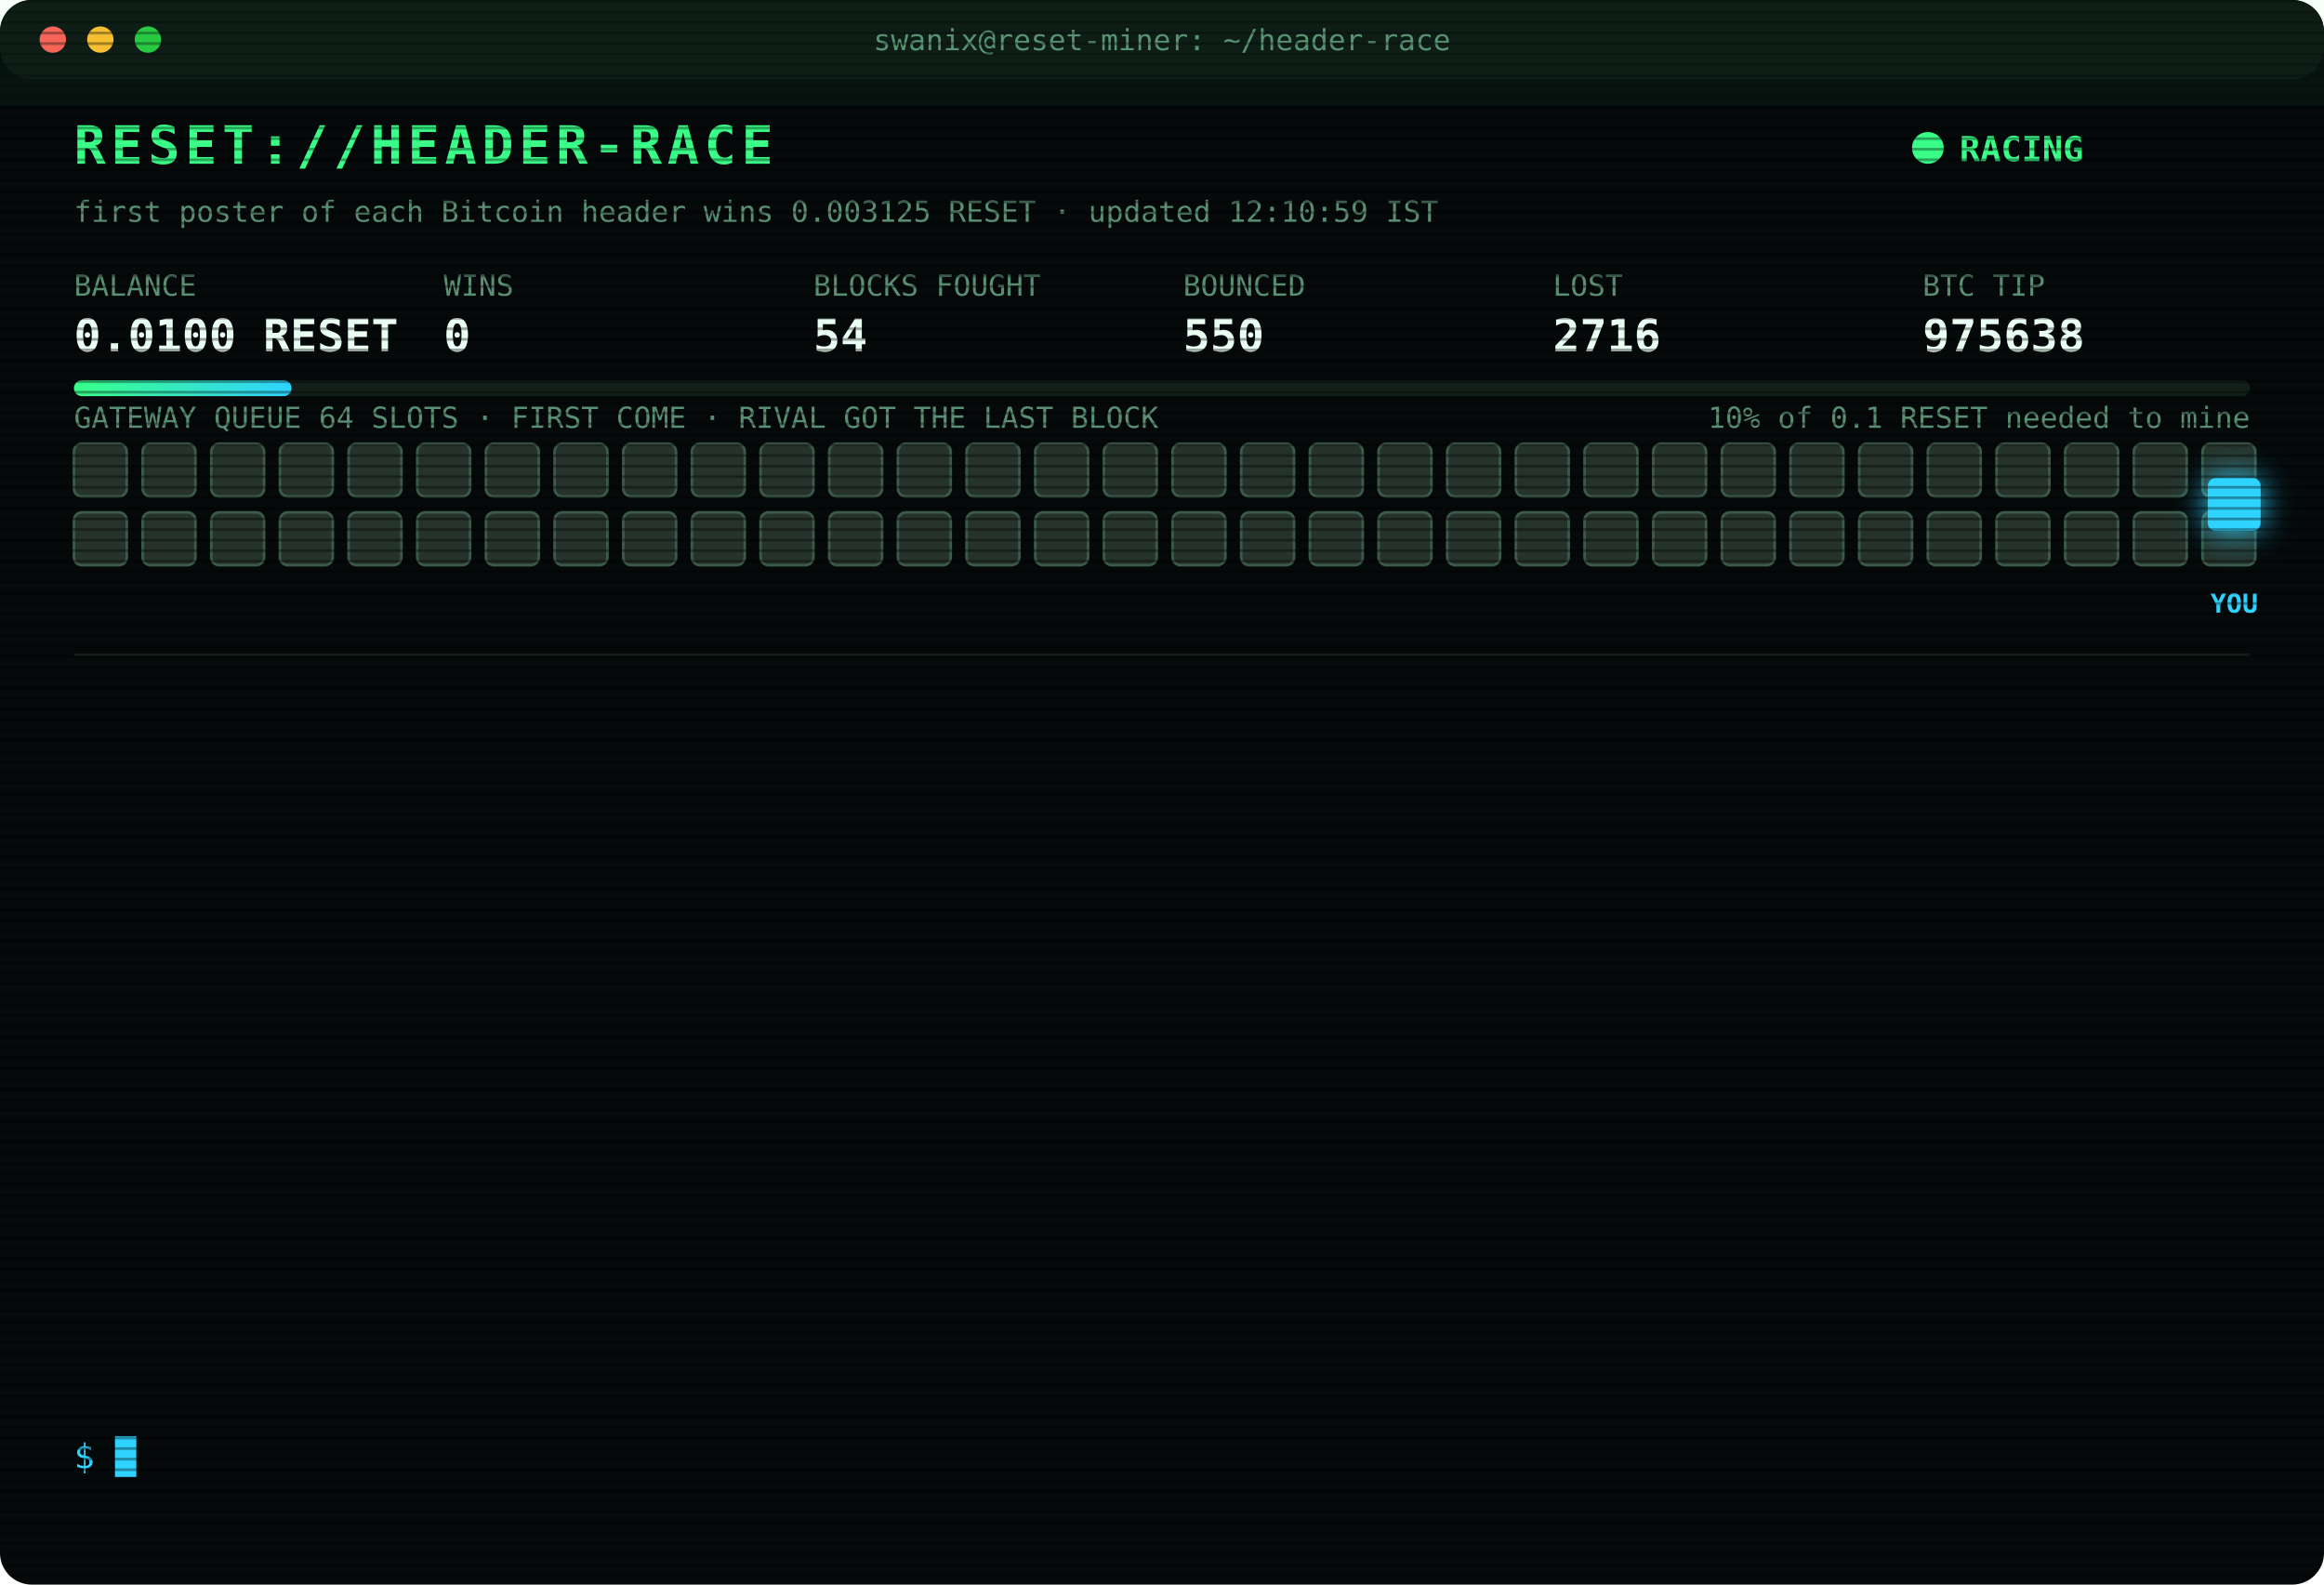
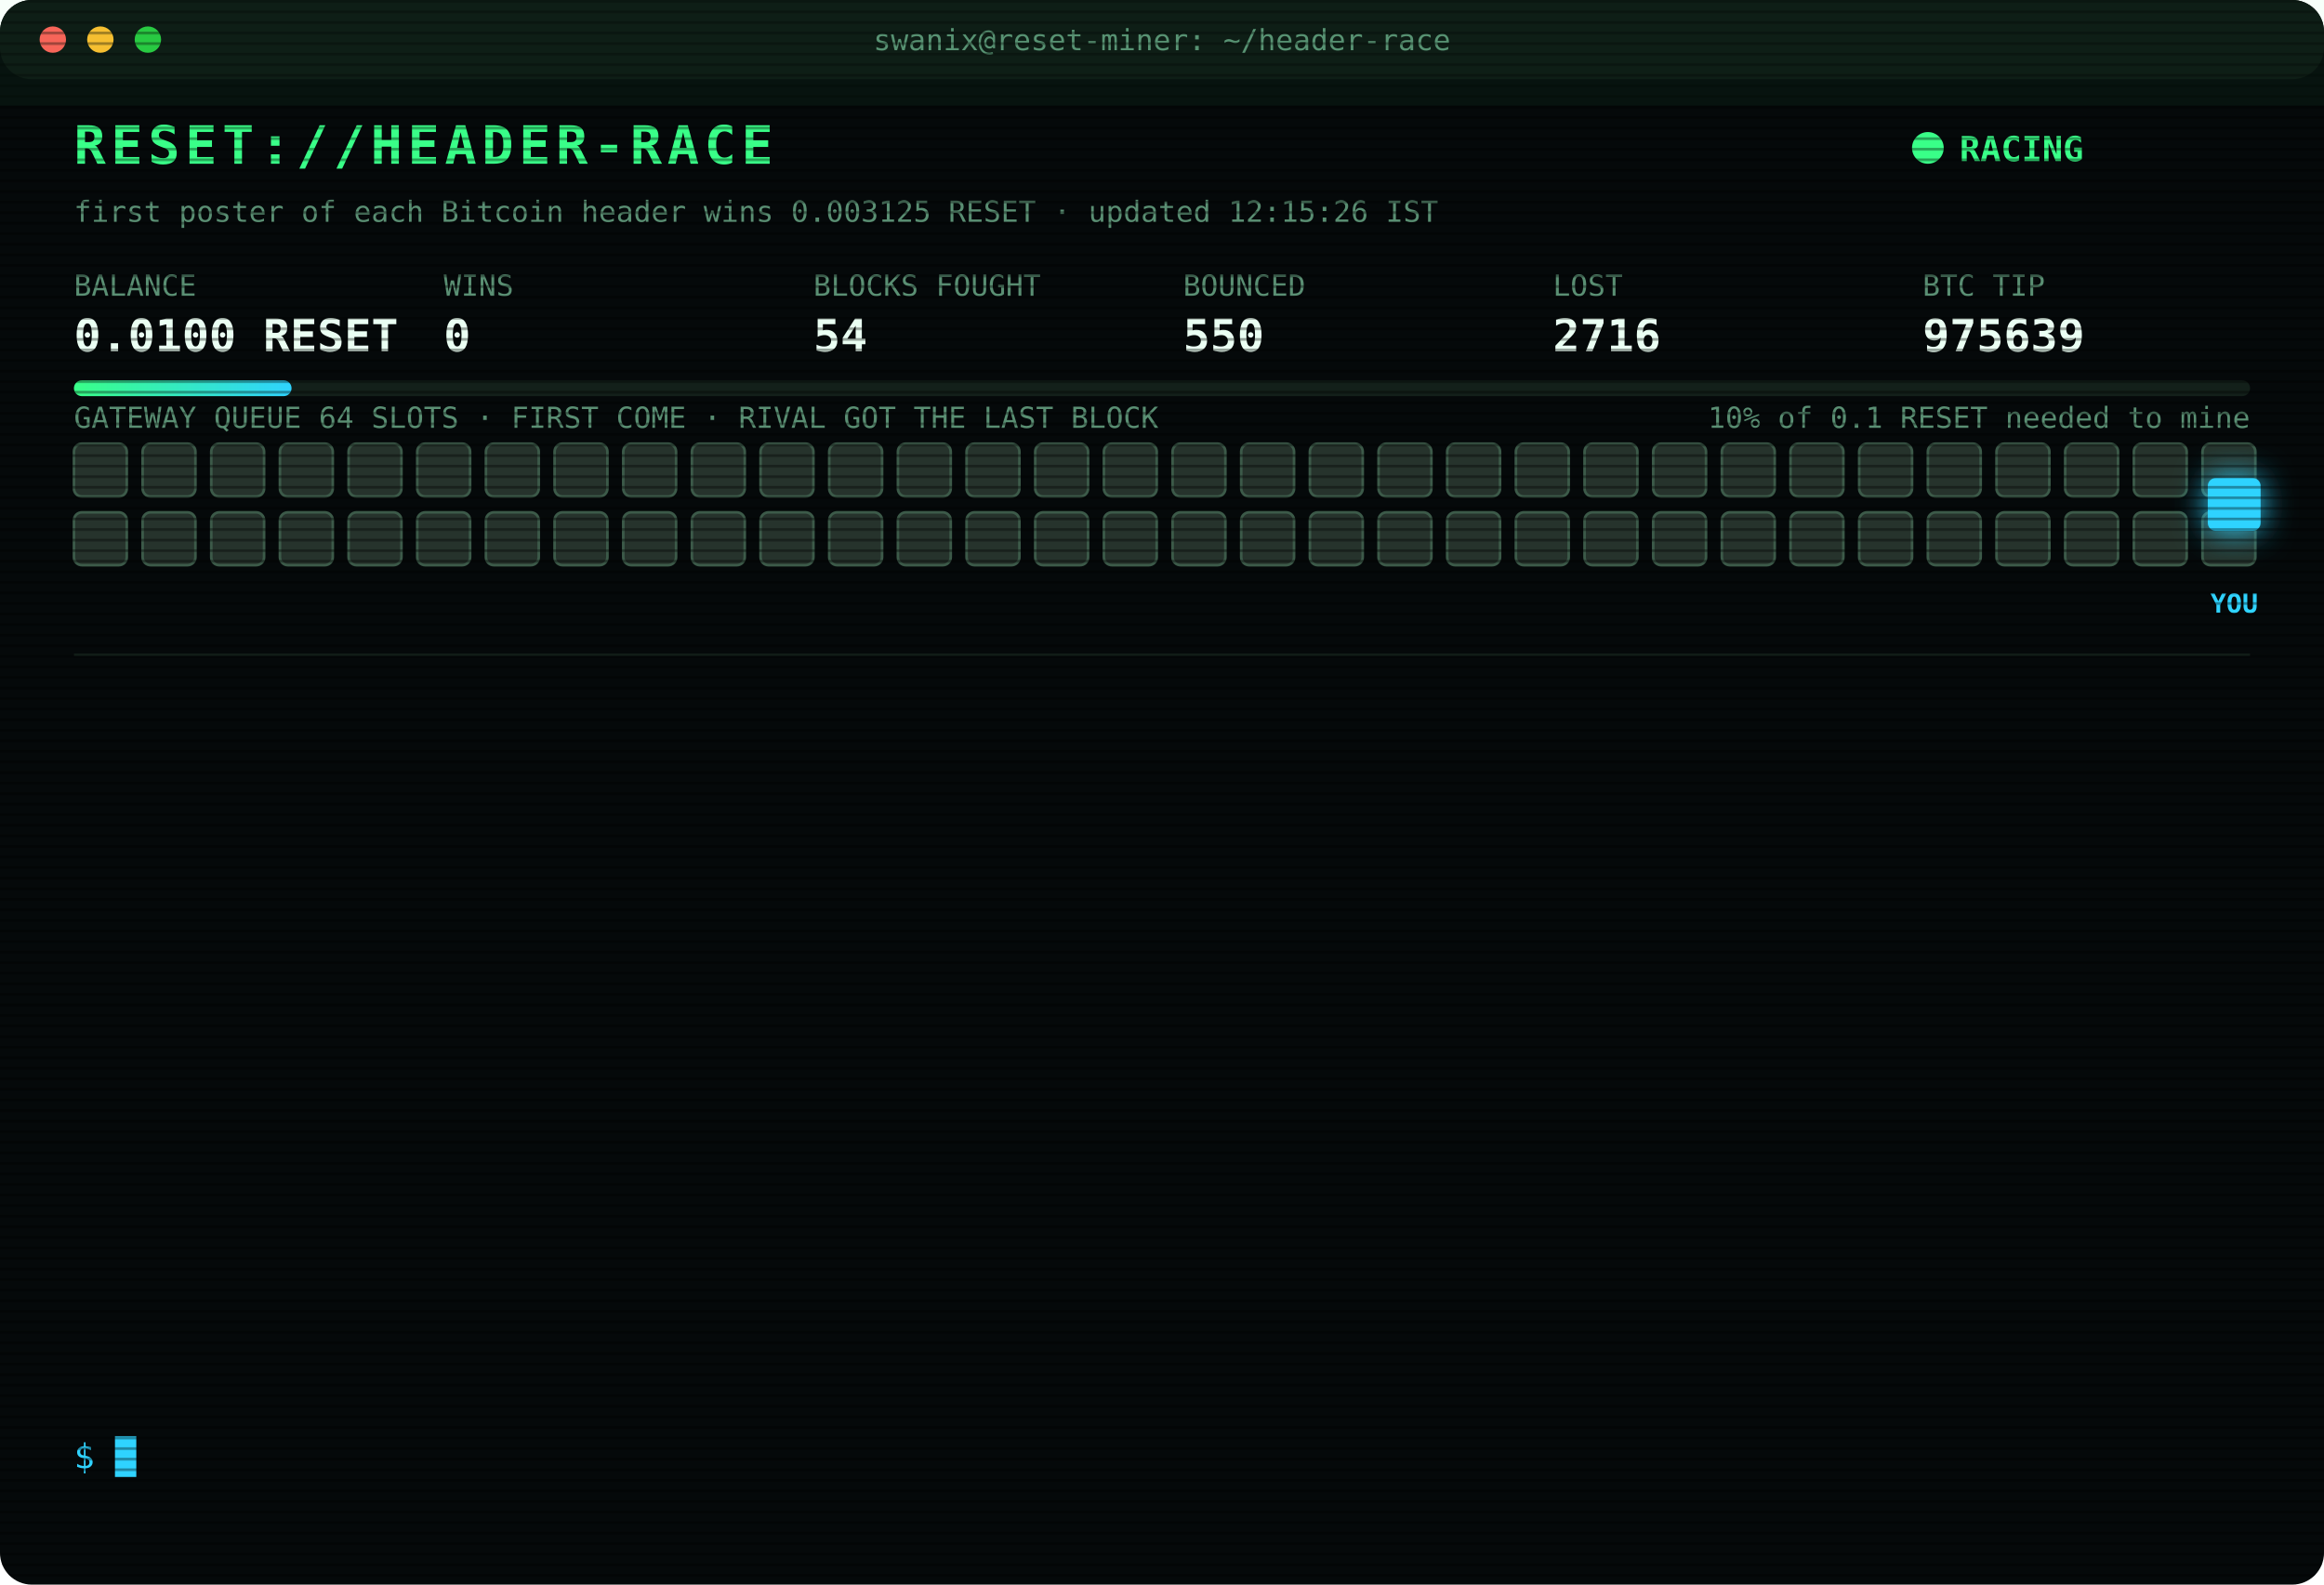
<svg xmlns="http://www.w3.org/2000/svg" width="880" height="600" viewBox="0 0 880 600" font-family="ui-monospace,SFMono-Regular,Menlo,Consolas,monospace">
  <style>
text{font-size:13px;fill:#7CFFB2}
.title{font-size:20px;font-weight:700;fill:#39FF88;letter-spacing:2px;animation:glitch 3s infinite steps(1)}
.sub{fill:#2fd3ff}.k{fill:#5a8f73;font-size:11px}.v{font-size:17px;font-weight:700;fill:#eafff3}
.ts{fill:#3f6b56}.boot{fill:#2fd3ff}.dim{fill:#5a8f73}.bad{fill:#ff4d6d}.warn{fill:#ffd23f}.mag{fill:#ff5cf0}.win{fill:#39FF88;font-weight:700}
.tag{font-size:10px;fill:#2fd3ff;font-weight:700}
.rival{fill:#26332c;stroke:#3c5a49;animation:jam 1.2s infinite alternate}
.idle{fill:#141c18;stroke:#22302a;animation:breathe 4s infinite}
.me{fill:#2fd3ff;filter:drop-shadow(0 0 6px #2fd3ff)}
.hover{animation:nudge 1.1s infinite ease-in-out}.bounce{animation:kick 1.4s infinite}
.ln{opacity:0;animation:in .4s forwards}
.cur{animation:blink 1s infinite steps(1)}
.scan{animation:scan 6s infinite linear}
.led{animation:blink 1.4s infinite}
@keyframes in{from{opacity:0;transform:translateX(-6px)}to{opacity:1;transform:none}}
@keyframes blink{50%{opacity:0}}
@keyframes jam{to{fill:#33463b}}
@keyframes breathe{50%{opacity:.4}}
@keyframes nudge{50%{transform:translateX(-10px)}}
@keyframes kick{0%,100%{transform:none}30%{transform:translateX(-14px)}55%{transform:translateX(10px) translateY(-6px)}}
@keyframes glitch{0%,92%{transform:none}93%{transform:translateX(2px);fill:#ff4d6d}95%{transform:translateX(-2px);fill:#2fd3ff}97%{transform:none}}
@keyframes scan{from{transform:translateY(-40px)}to{transform:translateY(600px)}}
</style>
  <defs>
    <pattern id="sl" width="4" height="4" patternUnits="userSpaceOnUse">
      <rect width="4" height="1" fill="#000" opacity=".35" />
    </pattern>
    <linearGradient id="bar">
      <stop offset="0" stop-color="#39FF88" />
      <stop offset="1" stop-color="#2fd3ff" />
    </linearGradient>
  </defs>
  <rect width="880" height="600" rx="12" fill="#05090a" />
  <rect width="880" height="30" rx="12" fill="#0d1512" />
  <circle cx="20" cy="15" r="5" fill="#ff5f57" />
  <circle cx="38" cy="15" r="5" fill="#febc2e" />
  <circle cx="56" cy="15" r="5" fill="#28c840" />
  <text x="440" y="19" text-anchor="middle" class="k">swanix@reset-miner: ~/header-race</text>
  <text x="28" y="62" class="title">RESET://HEADER-RACE</text>
  <circle class="led" cx="730" cy="56" r="6" fill="#39FF88" />
  <text x="742" y="61" class="win">RACING</text>
-   <text x="28" y="84" class="k">first poster of each Bitcoin header wins 0.003125 RESET · updated 12:10:59 IST</text>
+   <text x="28" y="84" class="k">first poster of each Bitcoin header wins 0.003125 RESET · updated 12:15:26 IST</text>
  <text x="28" y="112" class="k">BALANCE</text>
  <text x="28" y="133" class="v">0.0100 RESET</text>
  <text x="168" y="112" class="k">WINS</text>
  <text x="168" y="133" class="v">0</text>
  <text x="308" y="112" class="k">BLOCKS FOUGHT</text>
  <text x="308" y="133" class="v">54</text>
  <text x="448" y="112" class="k">BOUNCED</text>
  <text x="448" y="133" class="v">550</text>
  <text x="588" y="112" class="k">LOST</text>
  <text x="588" y="133" class="v">2716</text>
  <text x="728" y="112" class="k">BTC TIP</text>
-   <text x="728" y="133" class="v">975638</text>
+   <text x="728" y="133" class="v">975639</text>
  <rect x="28" y="144" width="824" height="6" rx="3" fill="#13201a" />
  <rect x="28" y="144" width="82.4" height="6" rx="3" fill="url(#bar)" />
  <text x="852" y="162" text-anchor="end" class="k">10% of 0.1 RESET needed to mine</text>
  <text x="28" y="162" class="k">GATEWAY QUEUE 64 SLOTS · FIRST COME · RIVAL GOT THE LAST BLOCK</text>
  <rect class="rival" x="28" y="168" width="20" height="20" rx="3" style="animation-delay:0.00s" />
  <rect class="rival" x="54" y="168" width="20" height="20" rx="3" style="animation-delay:0.05s" />
  <rect class="rival" x="80" y="168" width="20" height="20" rx="3" style="animation-delay:0.10s" />
  <rect class="rival" x="106" y="168" width="20" height="20" rx="3" style="animation-delay:0.15s" />
  <rect class="rival" x="132" y="168" width="20" height="20" rx="3" style="animation-delay:0.20s" />
  <rect class="rival" x="158" y="168" width="20" height="20" rx="3" style="animation-delay:0.25s" />
  <rect class="rival" x="184" y="168" width="20" height="20" rx="3" style="animation-delay:0.30s" />
  <rect class="rival" x="210" y="168" width="20" height="20" rx="3" style="animation-delay:0.35s" />
  <rect class="rival" x="236" y="168" width="20" height="20" rx="3" style="animation-delay:0.40s" />
  <rect class="rival" x="262" y="168" width="20" height="20" rx="3" style="animation-delay:0.45s" />
  <rect class="rival" x="288" y="168" width="20" height="20" rx="3" style="animation-delay:0.50s" />
  <rect class="rival" x="314" y="168" width="20" height="20" rx="3" style="animation-delay:0.55s" />
  <rect class="rival" x="340" y="168" width="20" height="20" rx="3" style="animation-delay:0.60s" />
  <rect class="rival" x="366" y="168" width="20" height="20" rx="3" style="animation-delay:0.65s" />
  <rect class="rival" x="392" y="168" width="20" height="20" rx="3" style="animation-delay:0.70s" />
  <rect class="rival" x="418" y="168" width="20" height="20" rx="3" style="animation-delay:0.75s" />
  <rect class="rival" x="444" y="168" width="20" height="20" rx="3" style="animation-delay:0.80s" />
  <rect class="rival" x="470" y="168" width="20" height="20" rx="3" style="animation-delay:0.85s" />
  <rect class="rival" x="496" y="168" width="20" height="20" rx="3" style="animation-delay:0.90s" />
  <rect class="rival" x="522" y="168" width="20" height="20" rx="3" style="animation-delay:0.95s" />
  <rect class="rival" x="548" y="168" width="20" height="20" rx="3" style="animation-delay:1.00s" />
  <rect class="rival" x="574" y="168" width="20" height="20" rx="3" style="animation-delay:1.05s" />
  <rect class="rival" x="600" y="168" width="20" height="20" rx="3" style="animation-delay:1.10s" />
  <rect class="rival" x="626" y="168" width="20" height="20" rx="3" style="animation-delay:1.15s" />
  <rect class="rival" x="652" y="168" width="20" height="20" rx="3" style="animation-delay:1.20s" />
  <rect class="rival" x="678" y="168" width="20" height="20" rx="3" style="animation-delay:1.25s" />
  <rect class="rival" x="704" y="168" width="20" height="20" rx="3" style="animation-delay:1.30s" />
  <rect class="rival" x="730" y="168" width="20" height="20" rx="3" style="animation-delay:1.35s" />
  <rect class="rival" x="756" y="168" width="20" height="20" rx="3" style="animation-delay:1.40s" />
  <rect class="rival" x="782" y="168" width="20" height="20" rx="3" style="animation-delay:1.45s" />
  <rect class="rival" x="808" y="168" width="20" height="20" rx="3" style="animation-delay:1.50s" />
  <rect class="rival" x="834" y="168" width="20" height="20" rx="3" style="animation-delay:1.55s" />
  <rect class="rival" x="28" y="194" width="20" height="20" rx="3" style="animation-delay:1.60s" />
  <rect class="rival" x="54" y="194" width="20" height="20" rx="3" style="animation-delay:1.65s" />
  <rect class="rival" x="80" y="194" width="20" height="20" rx="3" style="animation-delay:1.70s" />
  <rect class="rival" x="106" y="194" width="20" height="20" rx="3" style="animation-delay:1.75s" />
  <rect class="rival" x="132" y="194" width="20" height="20" rx="3" style="animation-delay:1.80s" />
  <rect class="rival" x="158" y="194" width="20" height="20" rx="3" style="animation-delay:1.85s" />
  <rect class="rival" x="184" y="194" width="20" height="20" rx="3" style="animation-delay:1.90s" />
  <rect class="rival" x="210" y="194" width="20" height="20" rx="3" style="animation-delay:1.95s" />
  <rect class="rival" x="236" y="194" width="20" height="20" rx="3" style="animation-delay:2.00s" />
  <rect class="rival" x="262" y="194" width="20" height="20" rx="3" style="animation-delay:2.05s" />
  <rect class="rival" x="288" y="194" width="20" height="20" rx="3" style="animation-delay:2.10s" />
  <rect class="rival" x="314" y="194" width="20" height="20" rx="3" style="animation-delay:2.15s" />
  <rect class="rival" x="340" y="194" width="20" height="20" rx="3" style="animation-delay:2.20s" />
  <rect class="rival" x="366" y="194" width="20" height="20" rx="3" style="animation-delay:2.25s" />
  <rect class="rival" x="392" y="194" width="20" height="20" rx="3" style="animation-delay:2.30s" />
  <rect class="rival" x="418" y="194" width="20" height="20" rx="3" style="animation-delay:2.35s" />
  <rect class="rival" x="444" y="194" width="20" height="20" rx="3" style="animation-delay:2.40s" />
  <rect class="rival" x="470" y="194" width="20" height="20" rx="3" style="animation-delay:2.45s" />
  <rect class="rival" x="496" y="194" width="20" height="20" rx="3" style="animation-delay:2.50s" />
  <rect class="rival" x="522" y="194" width="20" height="20" rx="3" style="animation-delay:2.55s" />
  <rect class="rival" x="548" y="194" width="20" height="20" rx="3" style="animation-delay:2.60s" />
  <rect class="rival" x="574" y="194" width="20" height="20" rx="3" style="animation-delay:2.65s" />
  <rect class="rival" x="600" y="194" width="20" height="20" rx="3" style="animation-delay:2.70s" />
  <rect class="rival" x="626" y="194" width="20" height="20" rx="3" style="animation-delay:2.75s" />
  <rect class="rival" x="652" y="194" width="20" height="20" rx="3" style="animation-delay:2.80s" />
  <rect class="rival" x="678" y="194" width="20" height="20" rx="3" style="animation-delay:2.85s" />
  <rect class="rival" x="704" y="194" width="20" height="20" rx="3" style="animation-delay:2.90s" />
  <rect class="rival" x="730" y="194" width="20" height="20" rx="3" style="animation-delay:2.95s" />
  <rect class="rival" x="756" y="194" width="20" height="20" rx="3" style="animation-delay:3.00s" />
  <rect class="rival" x="782" y="194" width="20" height="20" rx="3" style="animation-delay:3.05s" />
  <rect class="rival" x="808" y="194" width="20" height="20" rx="3" style="animation-delay:3.10s" />
  <rect class="rival" x="834" y="194" width="20" height="20" rx="3" style="animation-delay:3.15s" />
  <g class="hover">
    <rect class="me" x="836" y="181" width="20" height="20" rx="3" />
    <text class="tag" x="846" y="232" text-anchor="middle">YOU</text>
  </g>
  <line x1="28" x2="852" y1="248" y2="248" stroke="#13201a" />
  <g class="ln" style="animation-delay:0.40s">
    <text x="28" y="270" class="ts">11:04:51</text>
    <text x="104" y="270" class="bad">[GATEWAY DOWN] no response · 151ms</text>
  </g>
  <g class="ln" style="animation-delay:0.65s">
    <text x="28" y="292" class="ts">11:04:52</text>
    <text x="104" y="292" class="bad">[GATEWAY DOWN] no response · 151ms</text>
  </g>
  <g class="ln" style="animation-delay:0.90s">
    <text x="28" y="314" class="ts">11:04:54</text>
    <text x="104" y="314" class="bad">[GATEWAY DOWN] no response · 484ms</text>
  </g>
  <g class="ln" style="animation-delay:1.15s">
    <text x="28" y="336" class="ts">11:04:55</text>
    <text x="104" y="336" class="bad">[GATEWAY DOWN] no response · 503ms</text>
  </g>
  <g class="ln" style="animation-delay:1.40s">
    <text x="28" y="358" class="ts">11:04:56</text>
    <text x="104" y="358" class="bad">[GATEWAY DOWN] no response · 478ms</text>
  </g>
  <g class="ln" style="animation-delay:1.65s">
    <text x="28" y="380" class="ts">11:04:57</text>
    <text x="104" y="380" class="bad">[GATEWAY DOWN] no response · 152ms</text>
  </g>
  <g class="ln" style="animation-delay:1.90s">
    <text x="28" y="402" class="ts">11:04:58</text>
    <text x="104" y="402" class="bad">[GATEWAY DOWN] no response · 454ms</text>
  </g>
  <g class="ln" style="animation-delay:2.15s">
    <text x="28" y="424" class="ts">11:04:59</text>
    <text x="104" y="424" class="bad">[GATEWAY DOWN] no response · 478ms</text>
  </g>
  <g class="ln" style="animation-delay:2.40s">
    <text x="28" y="446" class="ts">11:05:00</text>
    <text x="104" y="446" class="bad">[GATEWAY DOWN] no response · 475ms</text>
  </g>
  <g class="ln" style="animation-delay:2.65s">
    <text x="28" y="468" class="ts">11:05:05</text>
    <text x="104" y="468" class="bad">[LOST] #975636 taken by a rival miner</text>
  </g>
  <g class="ln" style="animation-delay:2.90s">
    <text x="28" y="490" class="ts">11:20:41</text>
    <text x="104" y="490" class="bad">[LOST] #975637 taken by a rival miner</text>
  </g>
  <g class="ln" style="animation-delay:3.15s">
    <text x="28" y="512" class="ts">11:57:33</text>
    <text x="104" y="512" class="bad">[LOST] #975638 taken by a rival miner</text>
  </g>
  <g class="ln" style="animation-delay:3.40s">
    <text x="28" y="534" class="ts">12:10:59</text>
    <text x="104" y="534" class="dim">[STINT END] calls 739 · wins 0</text>
  </g>
  <text x="28" y="556" class="sub">$ <tspan class="cur">█</tspan>
  </text>
  <rect width="880" height="600" rx="12" fill="url(#sl)" pointer-events="none" />
  <rect class="scan" width="880" height="40" fill="#39FF88" opacity=".04" />
</svg>
